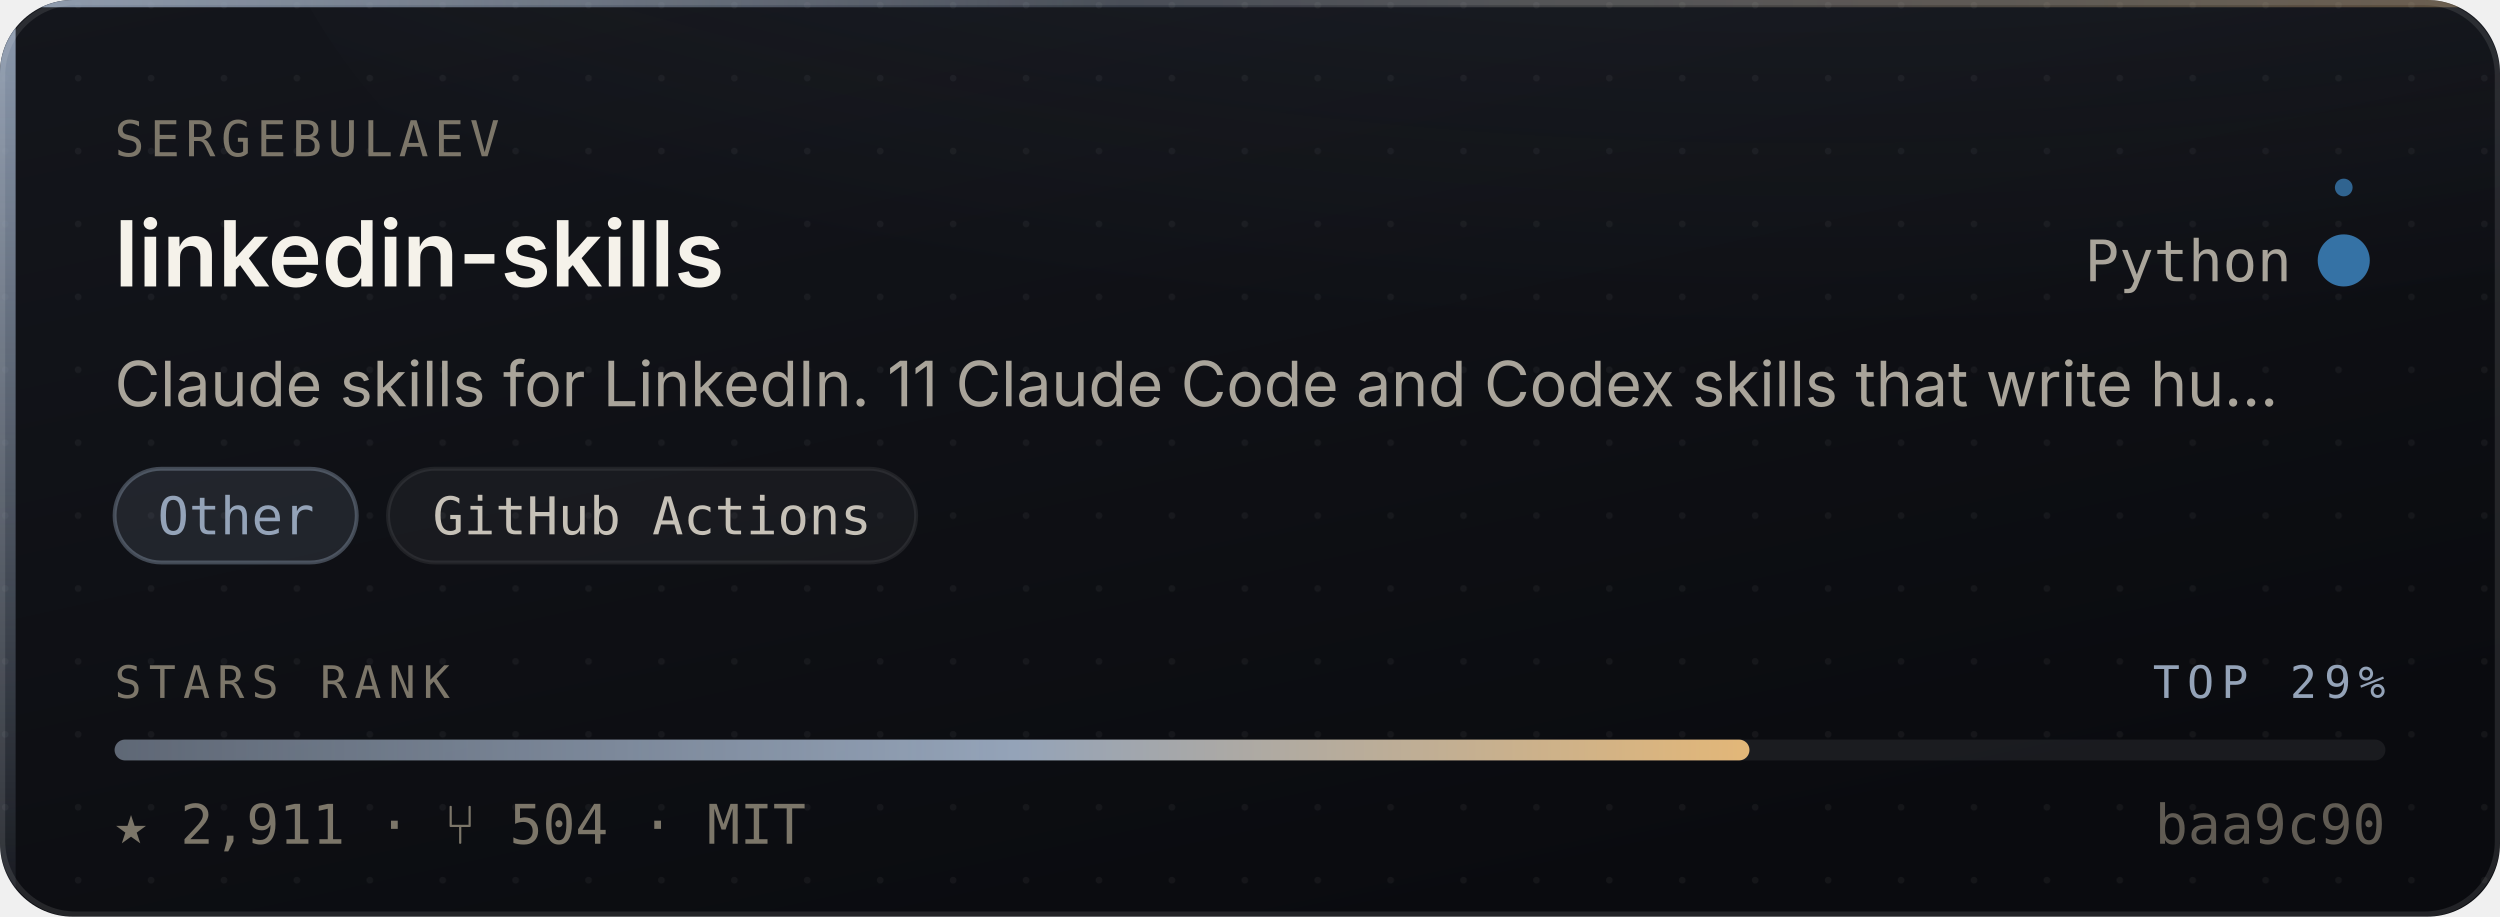
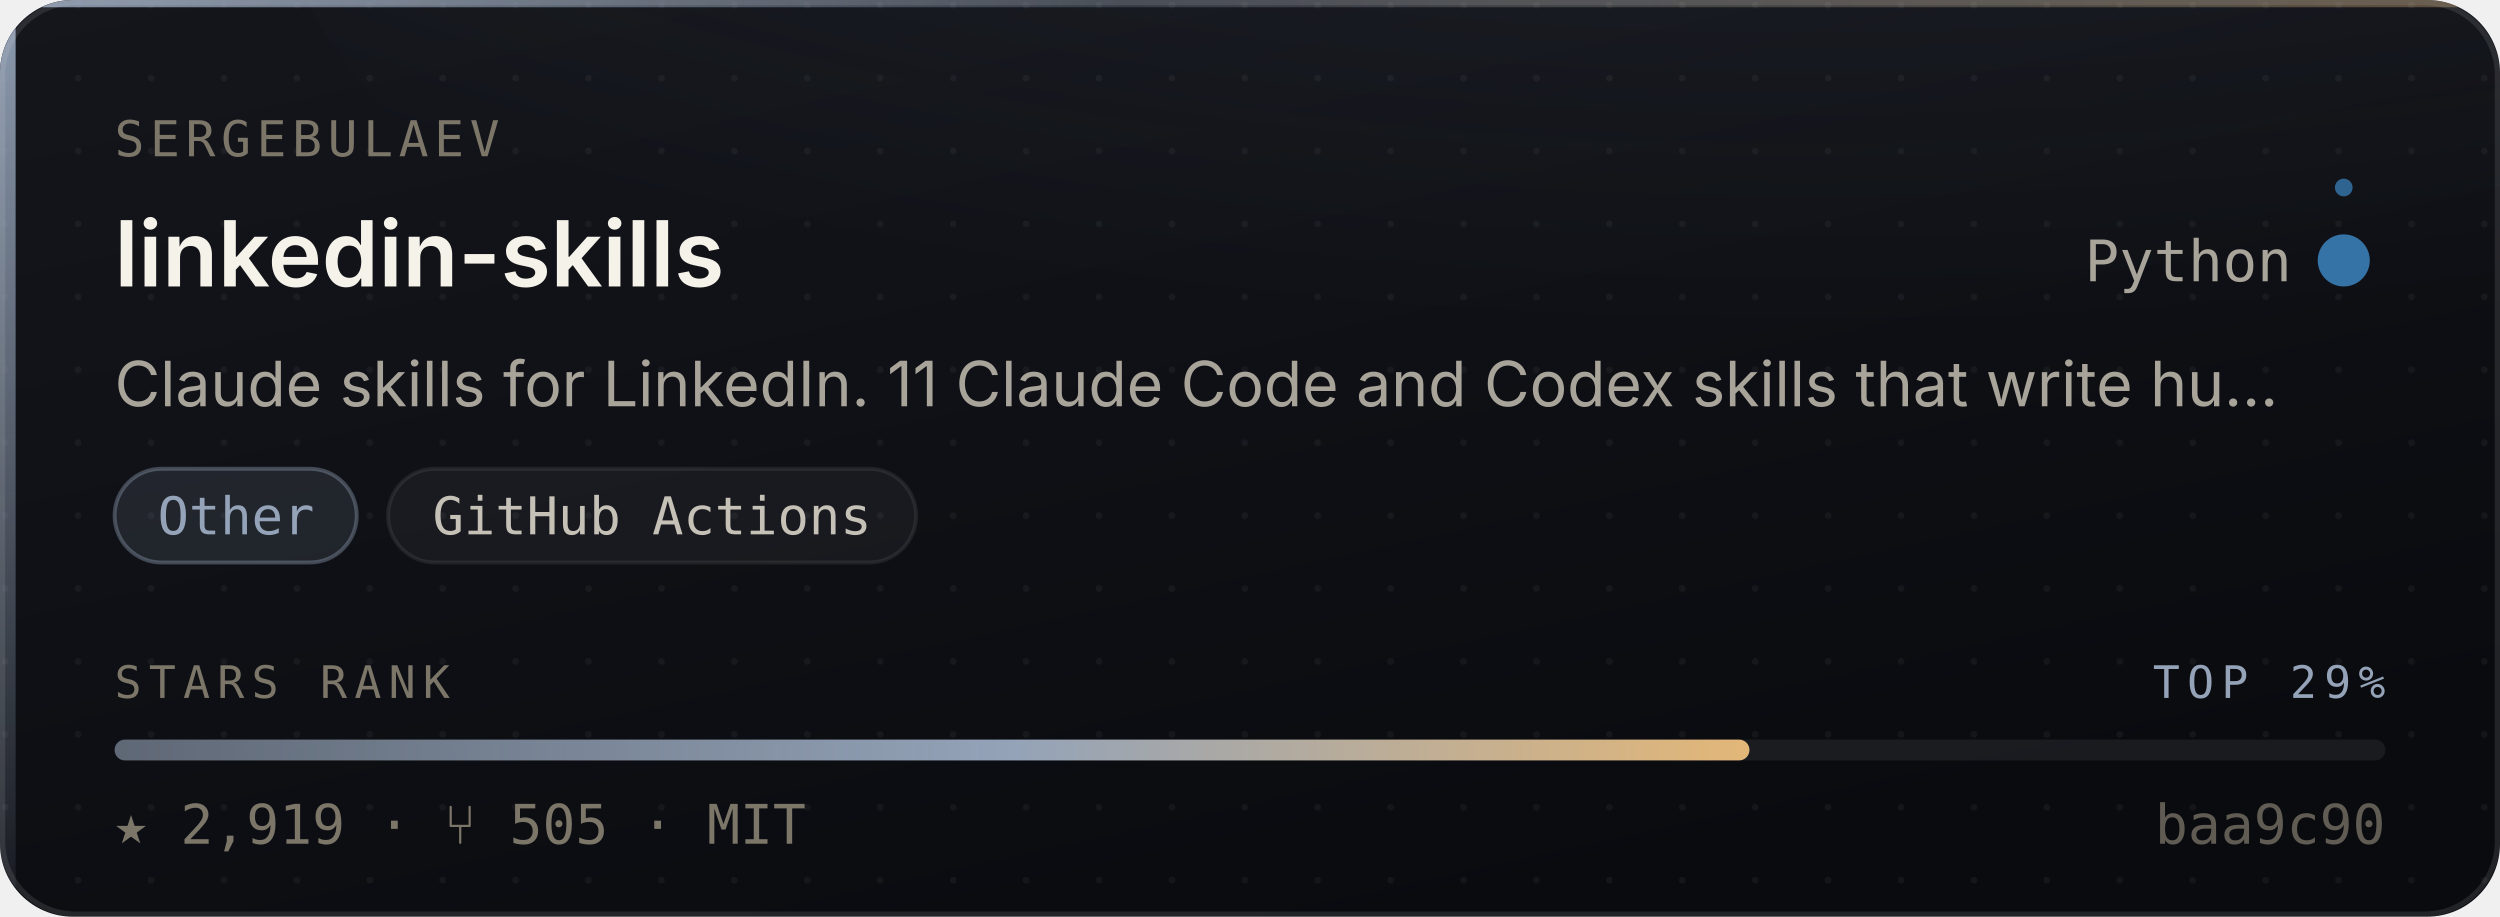
- <svg xmlns="http://www.w3.org/2000/svg" width="480" height="176" viewBox="0 0 480 176" role="img" aria-label="sergebulaev/linkedin-skills — Other, 2,911 stars, top 29% of this corpus">
+ <svg xmlns="http://www.w3.org/2000/svg" width="480" height="176" viewBox="0 0 480 176" role="img" aria-label="sergebulaev/linkedin-skills — Other, 2,919 stars, top 29% of this corpus">
  <style>
    /* Motion is additive decoration. With reduced motion requested the whole
       motion layer is hidden and the card is still complete and correct. */
    @media (prefers-reduced-motion: reduce){ .mo{ display:none } }
  </style>
  <defs>
    <linearGradient id="surface" x1="0" y1="0" x2="0.6" y2="1">
      <stop offset="0" stop-color="#14161C" />
      <stop offset="1" stop-color="#0A0B0F" />
    </linearGradient>
    <linearGradient id="edge" x1="0" y1="0" x2="1" y2="0">
      <stop offset="0" stop-color="#94A3B8" stop-opacity="0.9" />
      <stop offset="0.45" stop-color="#94A3B8" stop-opacity="0.25" />
      <stop offset="1" stop-color="#E3B778" stop-opacity="0.35" />
    </linearGradient>
    <linearGradient id="rail" x1="0" y1="0" x2="0" y2="1">
      <stop offset="0" stop-color="#94A3B8" stop-opacity="0.95" />
      <stop offset="1" stop-color="#94A3B8" stop-opacity="0.06" />
    </linearGradient>
    <radialGradient id="glow" cx="0.5" cy="0" r="0.85">
      <stop offset="0" stop-color="#94A3B8" stop-opacity="0.20" />
      <stop offset="1" stop-color="#94A3B8" stop-opacity="0" />
    </radialGradient>
    <linearGradient id="sheen" x1="0" y1="0" x2="1" y2="0">
      <stop offset="0" stop-color="#ffffff" stop-opacity="0" />
      <stop offset="0.5" stop-color="#ffffff" stop-opacity="0.055" />
      <stop offset="1" stop-color="#ffffff" stop-opacity="0" />
    </linearGradient>
    <linearGradient id="rankFill" x1="0" y1="0" x2="1" y2="0">
      <stop offset="0" stop-color="rgba(148,163,184,0.55)" />
      <stop offset="0.55" stop-color="#94A3B8" />
      <stop offset="1" stop-color="#E3B778" />
    </linearGradient>
    <pattern id="dots" width="14" height="14" patternUnits="userSpaceOnUse">
      <circle cx="1" cy="1" r="0.65" fill="#ffffff" opacity="0.045" />
    </pattern>
    <clipPath id="frame">
      <rect x="0" y="0" width="480" height="176" rx="14" />
    </clipPath>
  </defs>
  <g clip-path="url(#frame)">
    <rect width="480" height="176" fill="url(#surface)" />
    <rect width="480" height="176" fill="url(#dots)" />
    <ellipse cx="345.6" cy="-40" rx="297.6" ry="150" fill="url(#glow)" />
    <rect x="0" y="0" width="3" height="176" fill="url(#rail)" />
    <rect x="0" y="0" width="480" height="1.4" fill="url(#edge)" />
  </g>
  <rect x="0.5" y="0.5" width="479" height="175" rx="14" fill="none" stroke="rgba(255,255,255,0.10)" stroke-width="1" />
  <g class="mo" clip-path="url(#frame)">
    <rect x="-150" y="0" width="130" height="176" fill="url(#sheen)">
      <animate attributeName="x" values="-150;500" dur="5.5s" repeatCount="indefinite" />
    </rect>
    <circle r="2.6" fill="#94A3B8" opacity="0">
      <animateMotion dur="3.4s" repeatCount="indefinite" calcMode="linear" keyPoints="0.04;0.96" keyTimes="0;1" path="M1.5 0 L1.5 176" />
      <animate attributeName="opacity" values="0;0.95;0.95;0" keyTimes="0;0.12;0.82;1" dur="3.4s" repeatCount="indefinite" />
    </circle>
  </g>
  <text x="22" y="30" font-size="9.5" letter-spacing="1.1" fill="#7C7669" font-family="ui-monospace,SFMono-Regular,'SF Mono',Menlo,monospace">SERGEBULAEV</text>
  <text x="22" y="55" font-size="17.5" font-weight="600" fill="#F5F2EA" font-family="-apple-system,BlinkMacSystemFont,'Segoe UI',Inter,Helvetica,Arial,sans-serif">linkedin-skills</text>
  <text x="440" y="54" font-size="11" fill="#A9A49A" text-anchor="end" font-family="ui-monospace,SFMono-Regular,'SF Mono',Menlo,monospace">Python</text>
  <circle cx="450" cy="50" r="4.5" fill="#3572A5" />
  <g class="mo">
    <g>
      <animateTransform attributeName="transform" type="rotate" from="0 450 50" to="360 450 50" dur="7s" repeatCount="indefinite" />
      <circle cx="450" cy="36" r="1.7" fill="#3572A5" opacity="0.85" />
    </g>
    <circle cx="450" cy="50" r="4.5" fill="none" stroke="#3572A5" stroke-width="1">
      <animate attributeName="r" values="4.5;11;4.5" dur="4s" repeatCount="indefinite" />
      <animate attributeName="stroke-opacity" values="0.5;0;0.5" dur="4s" repeatCount="indefinite" />
    </circle>
  </g>
  <text x="22" y="78" font-size="12" fill="#A9A49A" font-family="-apple-system,BlinkMacSystemFont,'Segoe UI',Inter,Helvetica,Arial,sans-serif">Claude skills for LinkedIn. 11 Claude Code and Codex skills that write hu…</text>
  <rect x="22.0" y="90" width="46.5" height="18" rx="9" fill="rgba(148,163,184,0.14)" stroke="rgba(148,163,184,0.38)" stroke-width="0.75" />
  <text x="45.3" y="102.6" font-size="10" fill="#94A3B8" text-anchor="middle" font-family="ui-monospace,SFMono-Regular,'SF Mono',Menlo,monospace">Other</text>
  <rect x="74.5" y="90" width="101.4" height="18" rx="9" fill="rgba(255,255,255,0.045)" stroke="rgba(255,255,255,0.075)" stroke-width="0.75" />
  <text x="125.2" y="102.6" font-size="10" fill="#C6C1B7" text-anchor="middle" font-family="ui-monospace,SFMono-Regular,'SF Mono',Menlo,monospace">GitHub Actions</text>
  <text x="22" y="134" font-size="8.6" letter-spacing="1.4" fill="#7C7669" font-family="ui-monospace,SFMono-Regular,'SF Mono',Menlo,monospace">STARS RANK</text>
  <text x="458" y="134" font-size="8.6" letter-spacing="1.4" fill="#94A3B8" text-anchor="end" font-family="ui-monospace,SFMono-Regular,'SF Mono',Menlo,monospace">TOP 29%</text>
  <rect x="22" y="142" width="436" height="4" rx="2" fill="rgba(255,255,255,0.07)" />
  <rect x="22" y="142" width="313.9" height="4" rx="2" fill="url(#rankFill)">
    <animate attributeName="width" from="0" to="313.9" dur="1.1s" fill="freeze" calcMode="spline" keySplines="0.16 1 0.3 1" keyTimes="0;1" />
  </rect>
-   <text x="22" y="162" font-size="10.5" fill="#7C7669" font-family="ui-monospace,SFMono-Regular,'SF Mono',Menlo,monospace">★ 2,911   ·   ⑂ 504   ·   MIT</text>
+   <text x="22" y="162" font-size="10.5" fill="#7C7669" font-family="ui-monospace,SFMono-Regular,'SF Mono',Menlo,monospace">★ 2,919   ·   ⑂ 505   ·   MIT</text>
  <text x="458" y="162" font-size="10.5" fill="#7C7669" text-anchor="end" font-family="ui-monospace,SFMono-Regular,'SF Mono',Menlo,monospace" opacity="0.75">baa9c90</text>
</svg>
